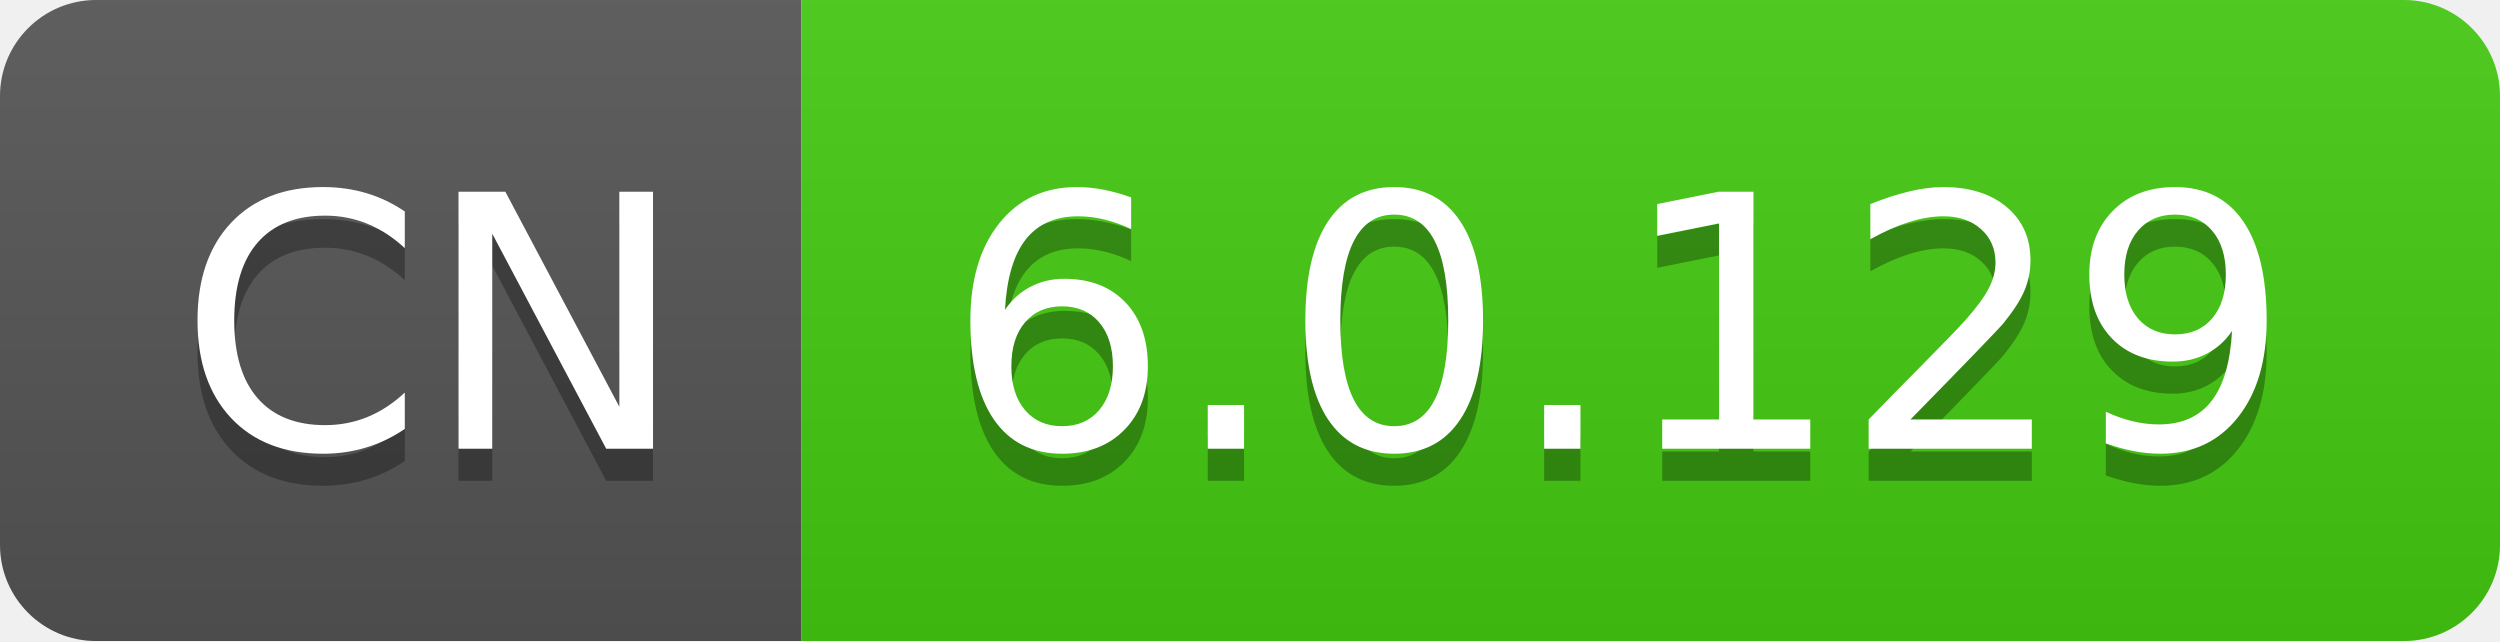
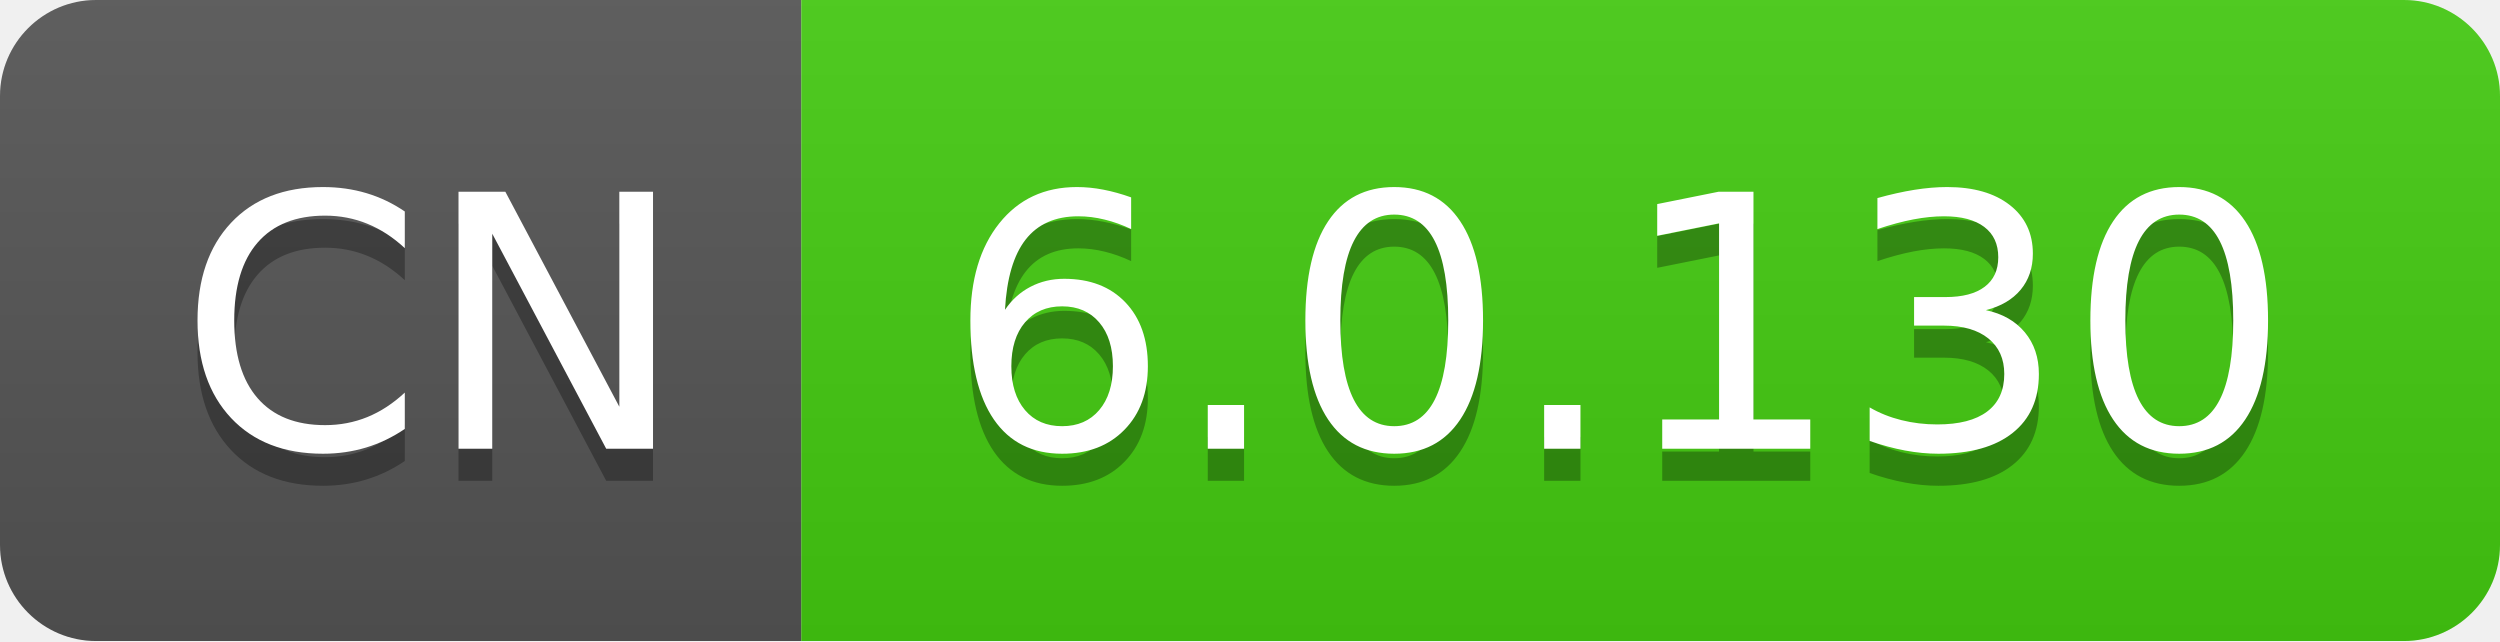
- <svg xmlns="http://www.w3.org/2000/svg" width="78" height="20" role="img" aria-label="CN: 6.0.129">
+ <svg xmlns="http://www.w3.org/2000/svg" width="78" height="20" role="img" aria-label="CN: 6.0.130">
  <linearGradient id="s" x2="0" y2="100%">
    <stop offset="0" stop-color="#bbb" stop-opacity=".1" />
    <stop offset="1" stop-opacity=".1" />
  </linearGradient>
  <clipPath id="r">
    <rect width="78" height="20" rx="3" fill="#fff" />
  </clipPath>
  <g clip-path="url(#r)">
    <rect width="25" height="20" fill="#555" />
    <rect x="25" width="53" height="20" fill="#4c1" />
    <rect width="78" height="20" fill="url(#s)" />
  </g>
  <g fill="#fff" text-anchor="middle" font-family="Verdana,Geneva,DejaVu Sans,sans-serif" text-rendering="geometricPrecision" font-size="110">
    <text aria-hidden="true" x="135" y="150" fill="#010101" fill-opacity=".3" transform="scale(.1)" textLength="150">CN</text>
    <text x="135" y="140" transform="scale(.1)" fill="#fff" textLength="150">CN</text>
-     <text aria-hidden="true" x="505" y="150" fill="#010101" fill-opacity=".3" transform="scale(.1)" textLength="430">6.0.129</text>
-     <text x="505" y="140" transform="scale(.1)" fill="#fff" textLength="430">6.0.129</text>
+     <text aria-hidden="true" x="505" y="150" fill="#010101" fill-opacity=".3" transform="scale(.1)" textLength="430">6.0.130</text>
+     <text x="505" y="140" transform="scale(.1)" fill="#fff" textLength="430">6.0.130</text>
  </g>
</svg>
